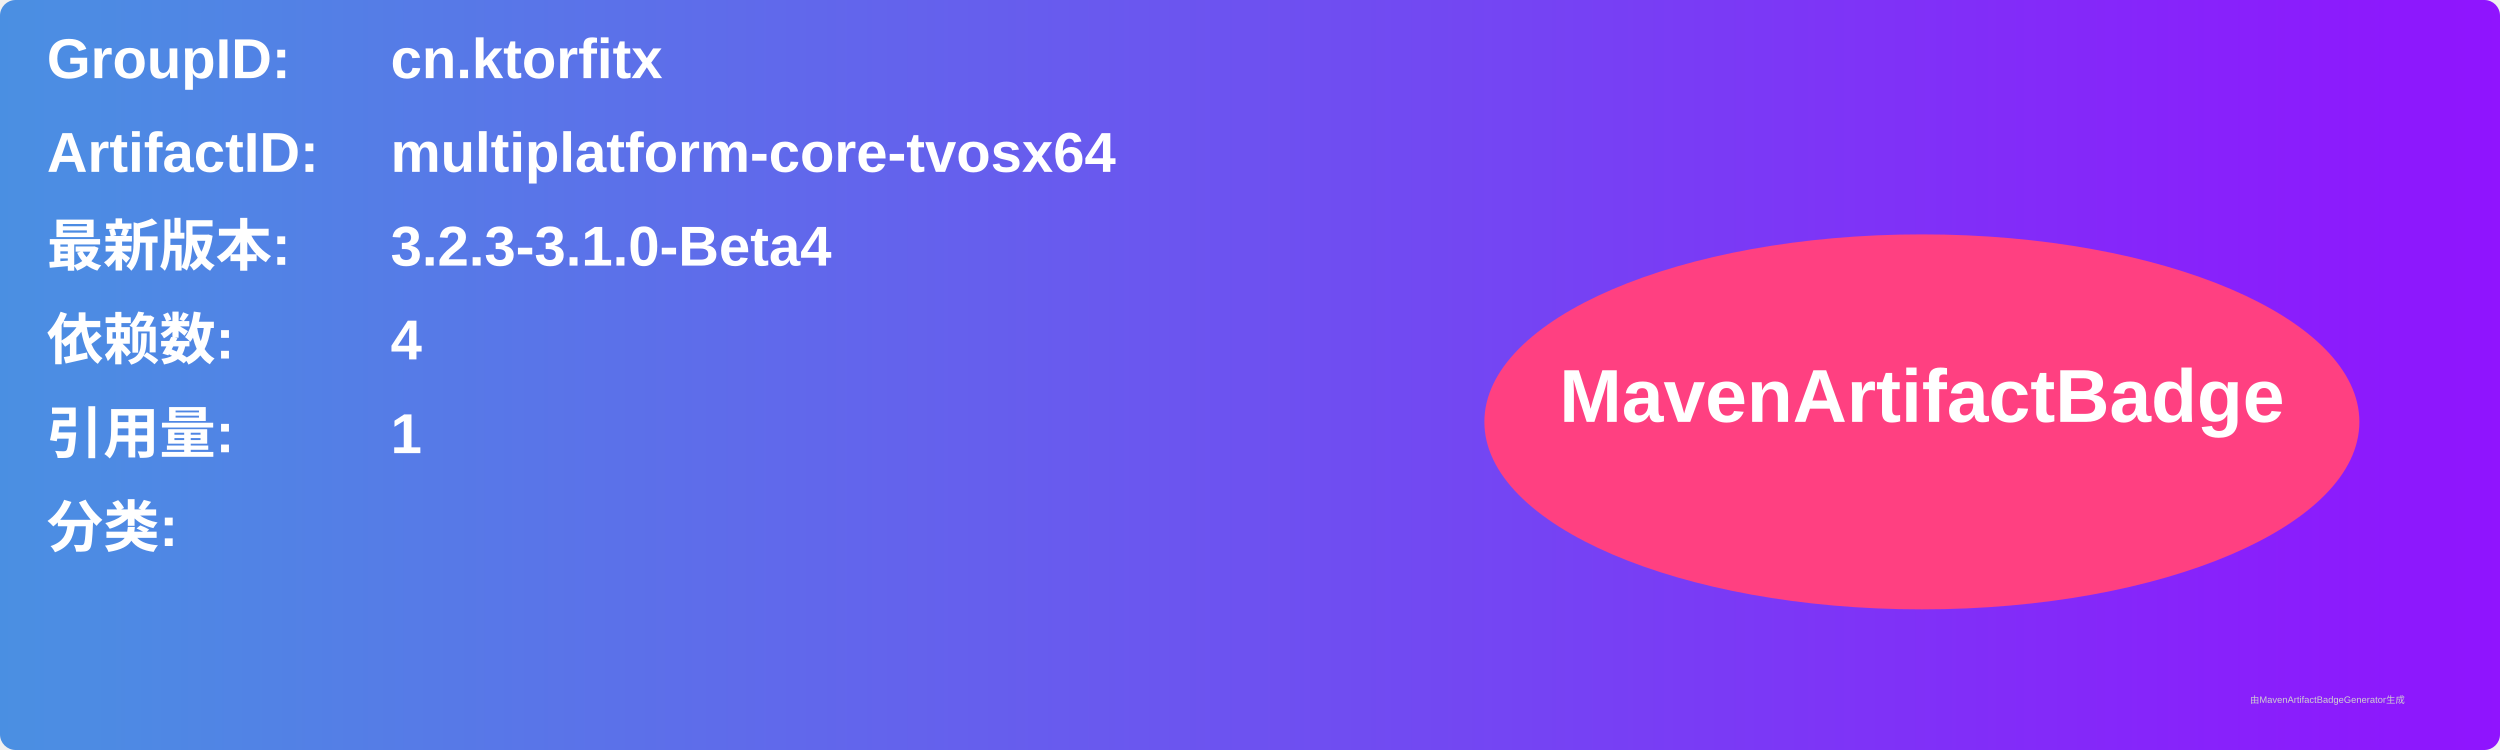
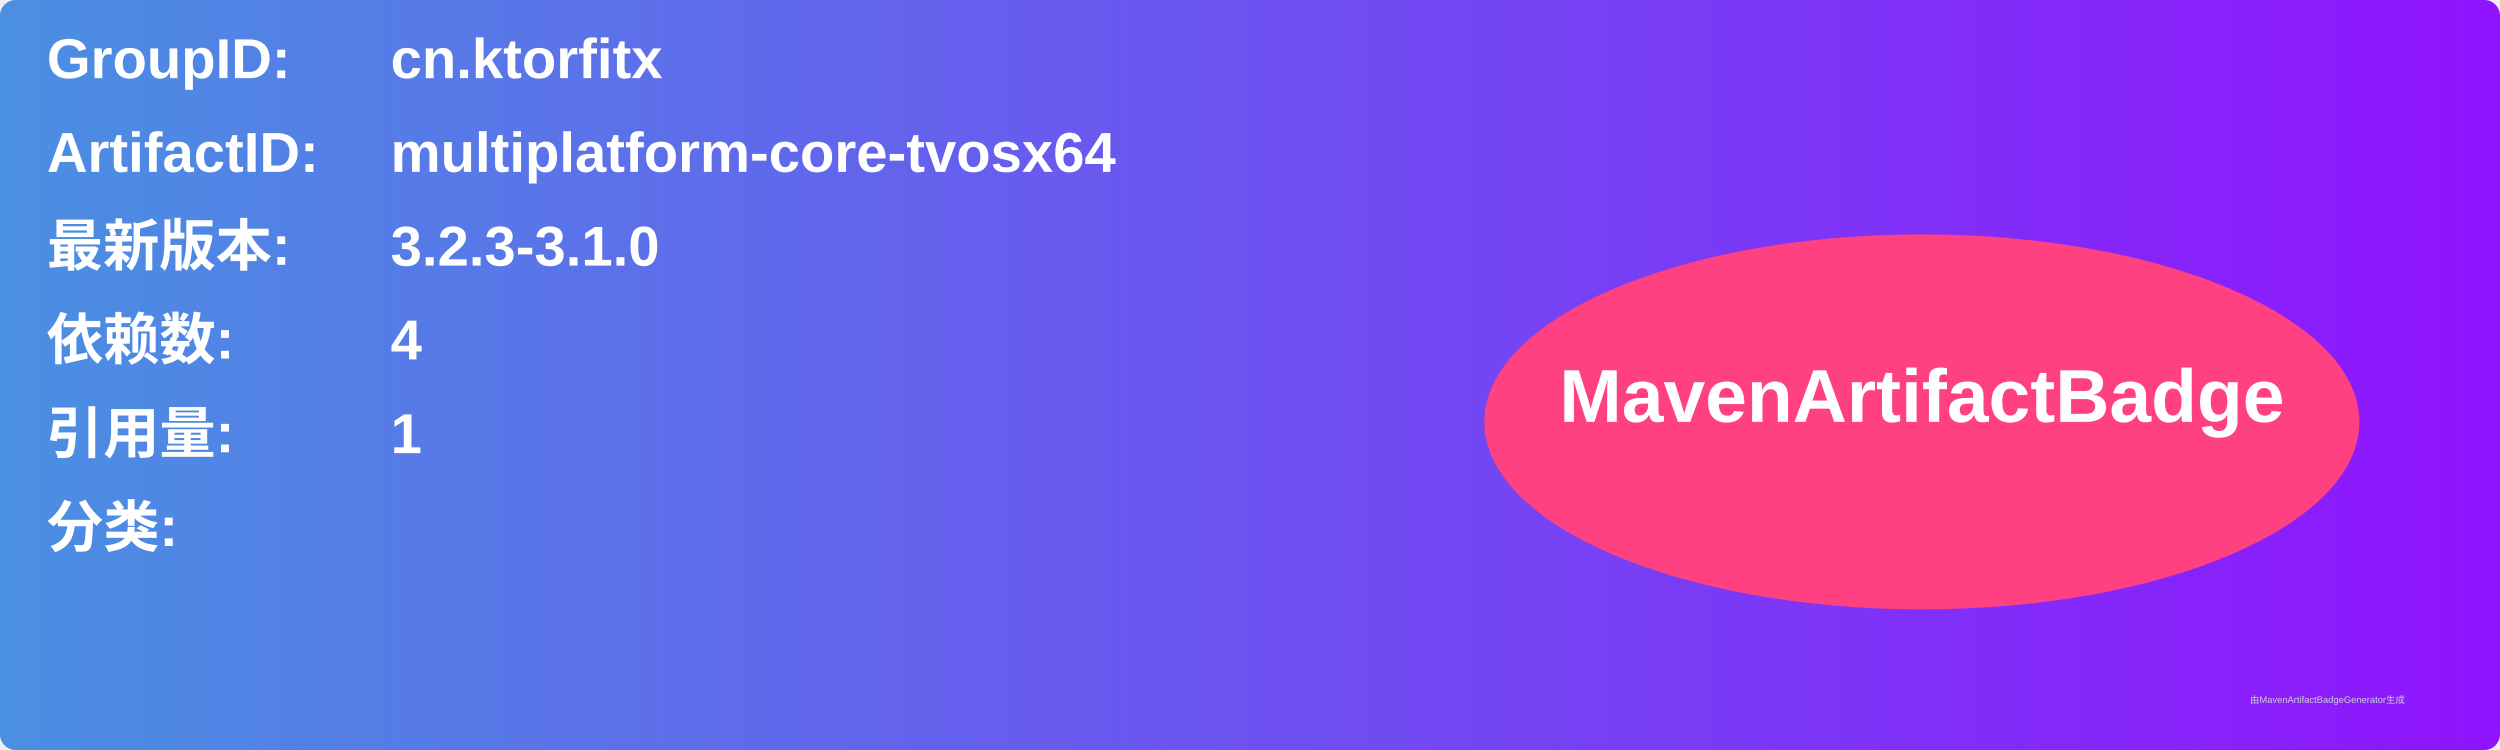
<svg xmlns="http://www.w3.org/2000/svg" width="800" height="240" viewBox="0 0 800 240">
  <linearGradient id="grad" x1="0%" y1="0%" x2="100%" y2="0%">
    <stop offset="0%" stop-color="#4a90e2" />
    <stop offset="100%" stop-color="#9013fe" />
  </linearGradient>
  <rect width="100%" height="100%" rx="5" ry="5" fill="url(#grad)" />
  <g transform="translate(15, 15)">
    <text x="0" y="10" font-family="Arial" font-size="18" fill="white" font-weight="bold" width="260">GroupID:</text>
    <text x="110" y="10" font-family="Arial" font-size="18" fill="white" font-weight="bold" width="460">cn.ktorfitx</text>
    <text x="0" y="40" font-family="Arial" font-size="18" fill="white" font-weight="bold" width="260">ArtifactID:</text>
    <text x="110" y="40" font-family="Arial" font-size="18" fill="white" font-weight="bold" width="460">multiplatform-core-tvosx64</text>
    <text x="0" y="70" font-family="Arial" font-size="18" fill="white" font-weight="bold">最新版本:</text>
    <text x="110" y="70" font-family="Arial" font-size="18" fill="white" font-weight="bold">
-       <tspan font-weight="bold">3.2.3-3.1.0-Beta4</tspan>
+       <tspan font-weight="bold">3.2.3-3.1.0</tspan>
    </text>
    <text x="0" y="100" font-family="Arial" font-size="18" fill="white" font-weight="bold">依赖数: </text>
    <text x="110" y="100" font-family="Arial" font-size="18" fill="white">
      <tspan font-weight="bold">4</tspan>
    </text>
    <text x="0" y="130" font-family="Arial" font-size="18" fill="white" font-weight="bold">引用量: </text>
    <text x="110" y="130" font-family="Arial" font-size="18" fill="white">
      <tspan font-weight="bold">1</tspan>
    </text>
    <text x="0" y="160" font-family="Arial" font-size="18" fill="white" font-weight="bold">分类:</text>
    <text x="10" y="190" font-family="Arial" font-size="10" fill="white">
      <tspan font-weight="bold" />
    </text>
    <ellipse cx="600" cy="120" rx="140" ry="60" fill="#ff4081" />
    <text x="600" y="120" text-anchor="middle" font-family="Arial" font-size="24" fill="white" font-weight="bold">MavenArtifactBadge</text>
  </g>
  <text x="720" y="225" font-family="Arial" font-size="3" fill="#d0d0d0">由MavenArtifactBadgeGenerator生成</text>
</svg>
